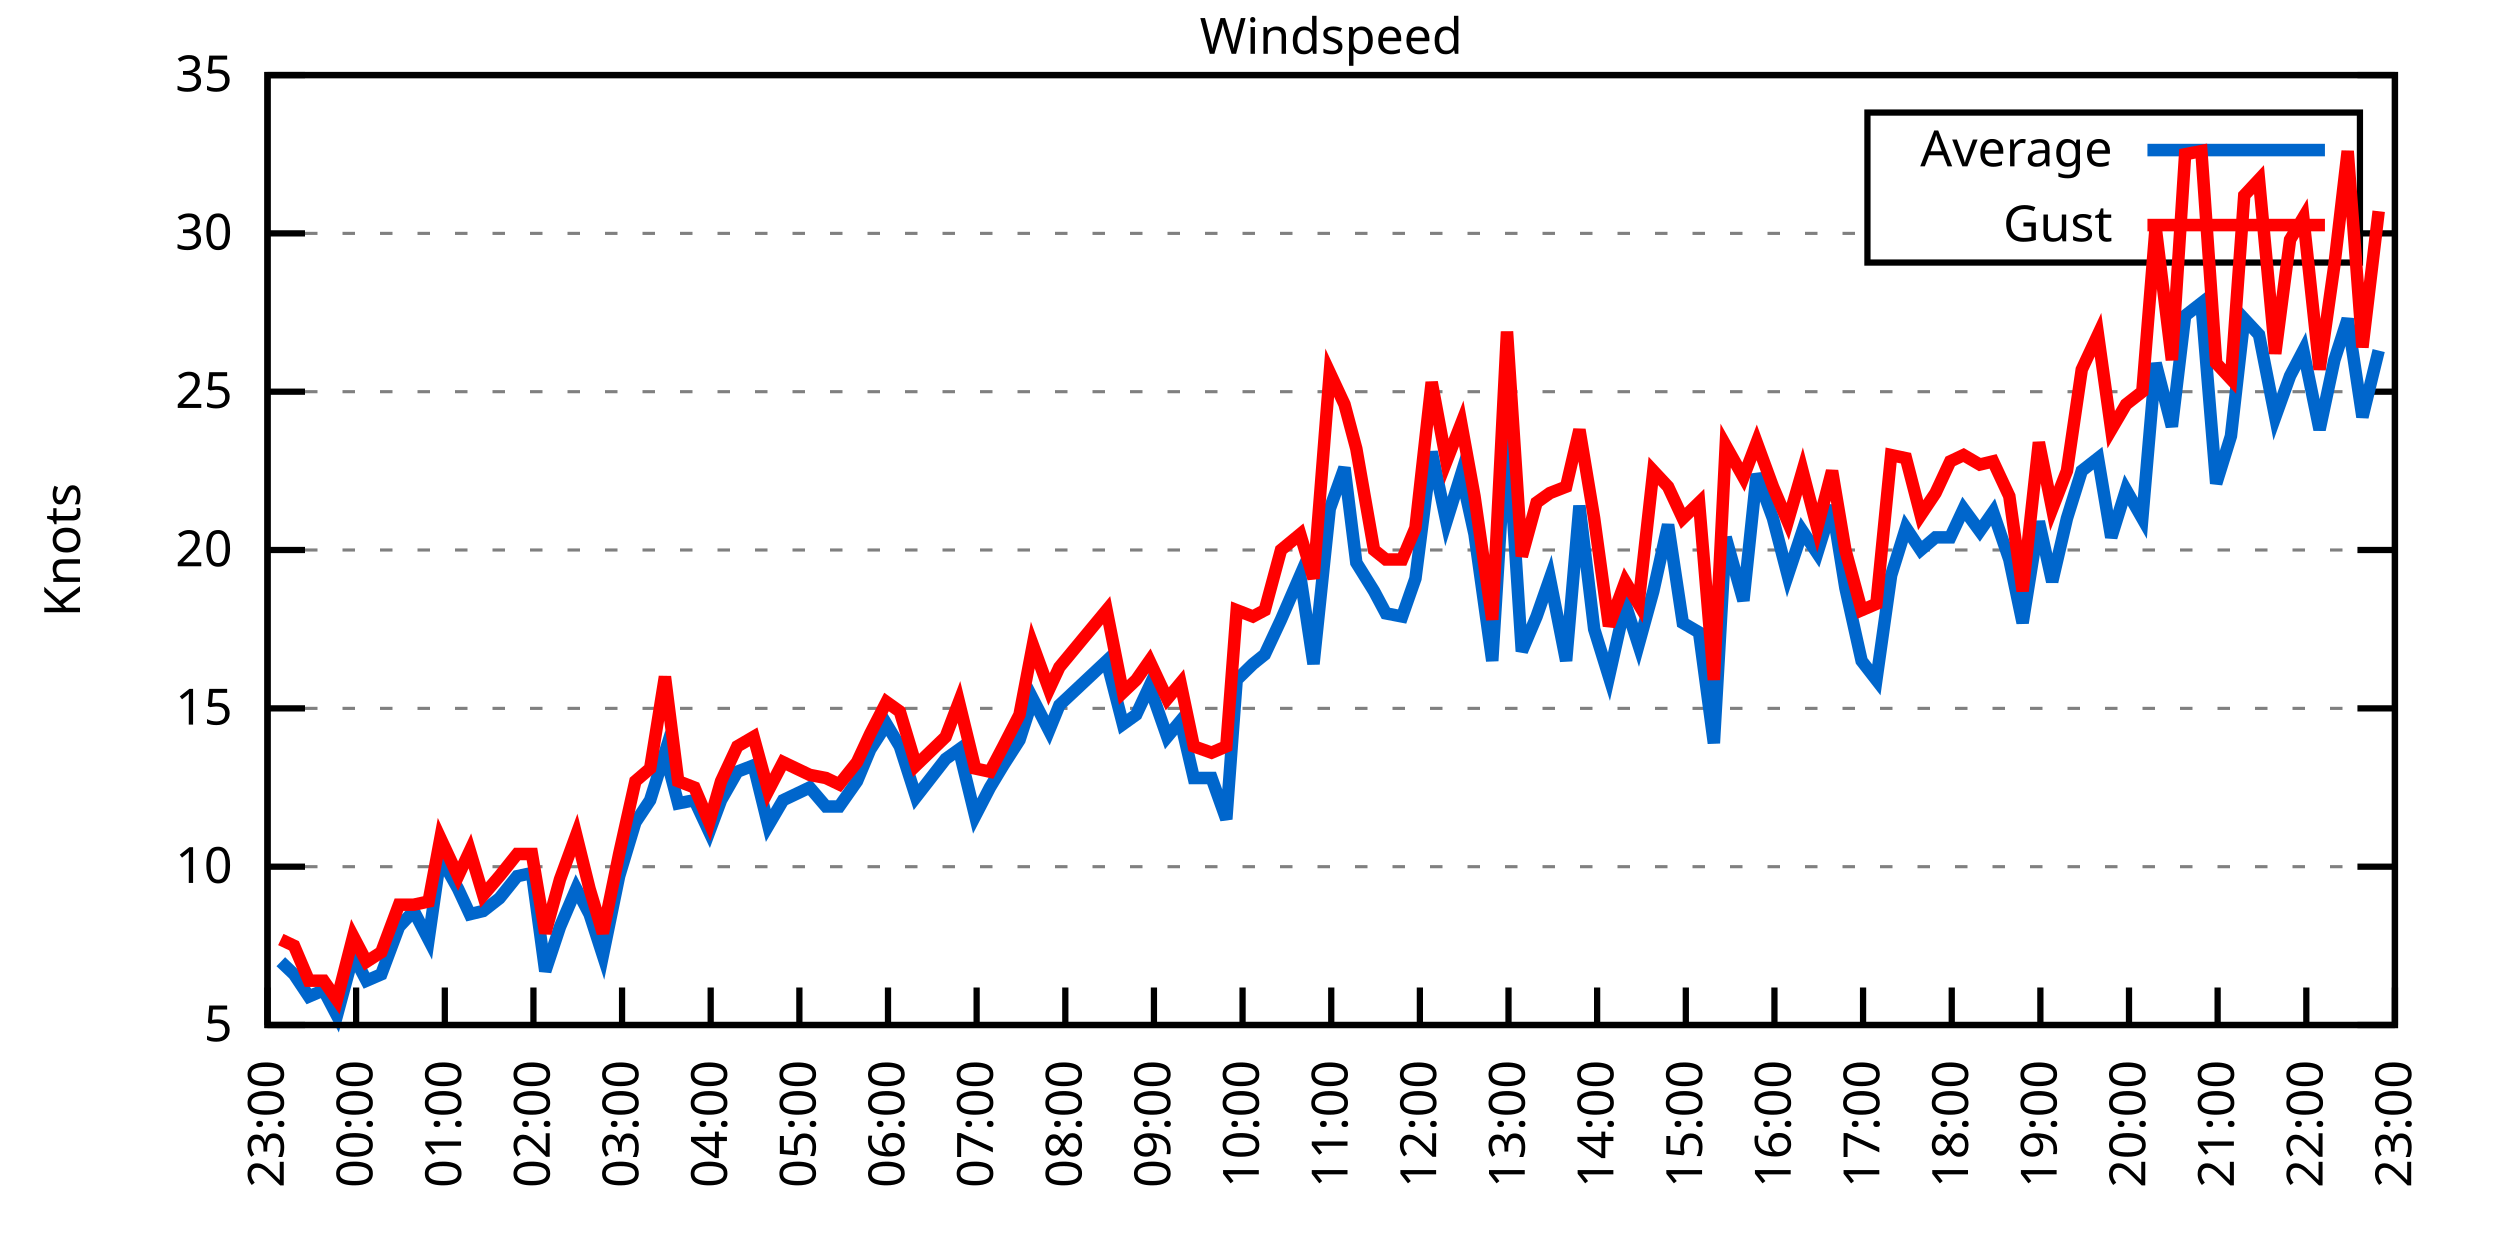
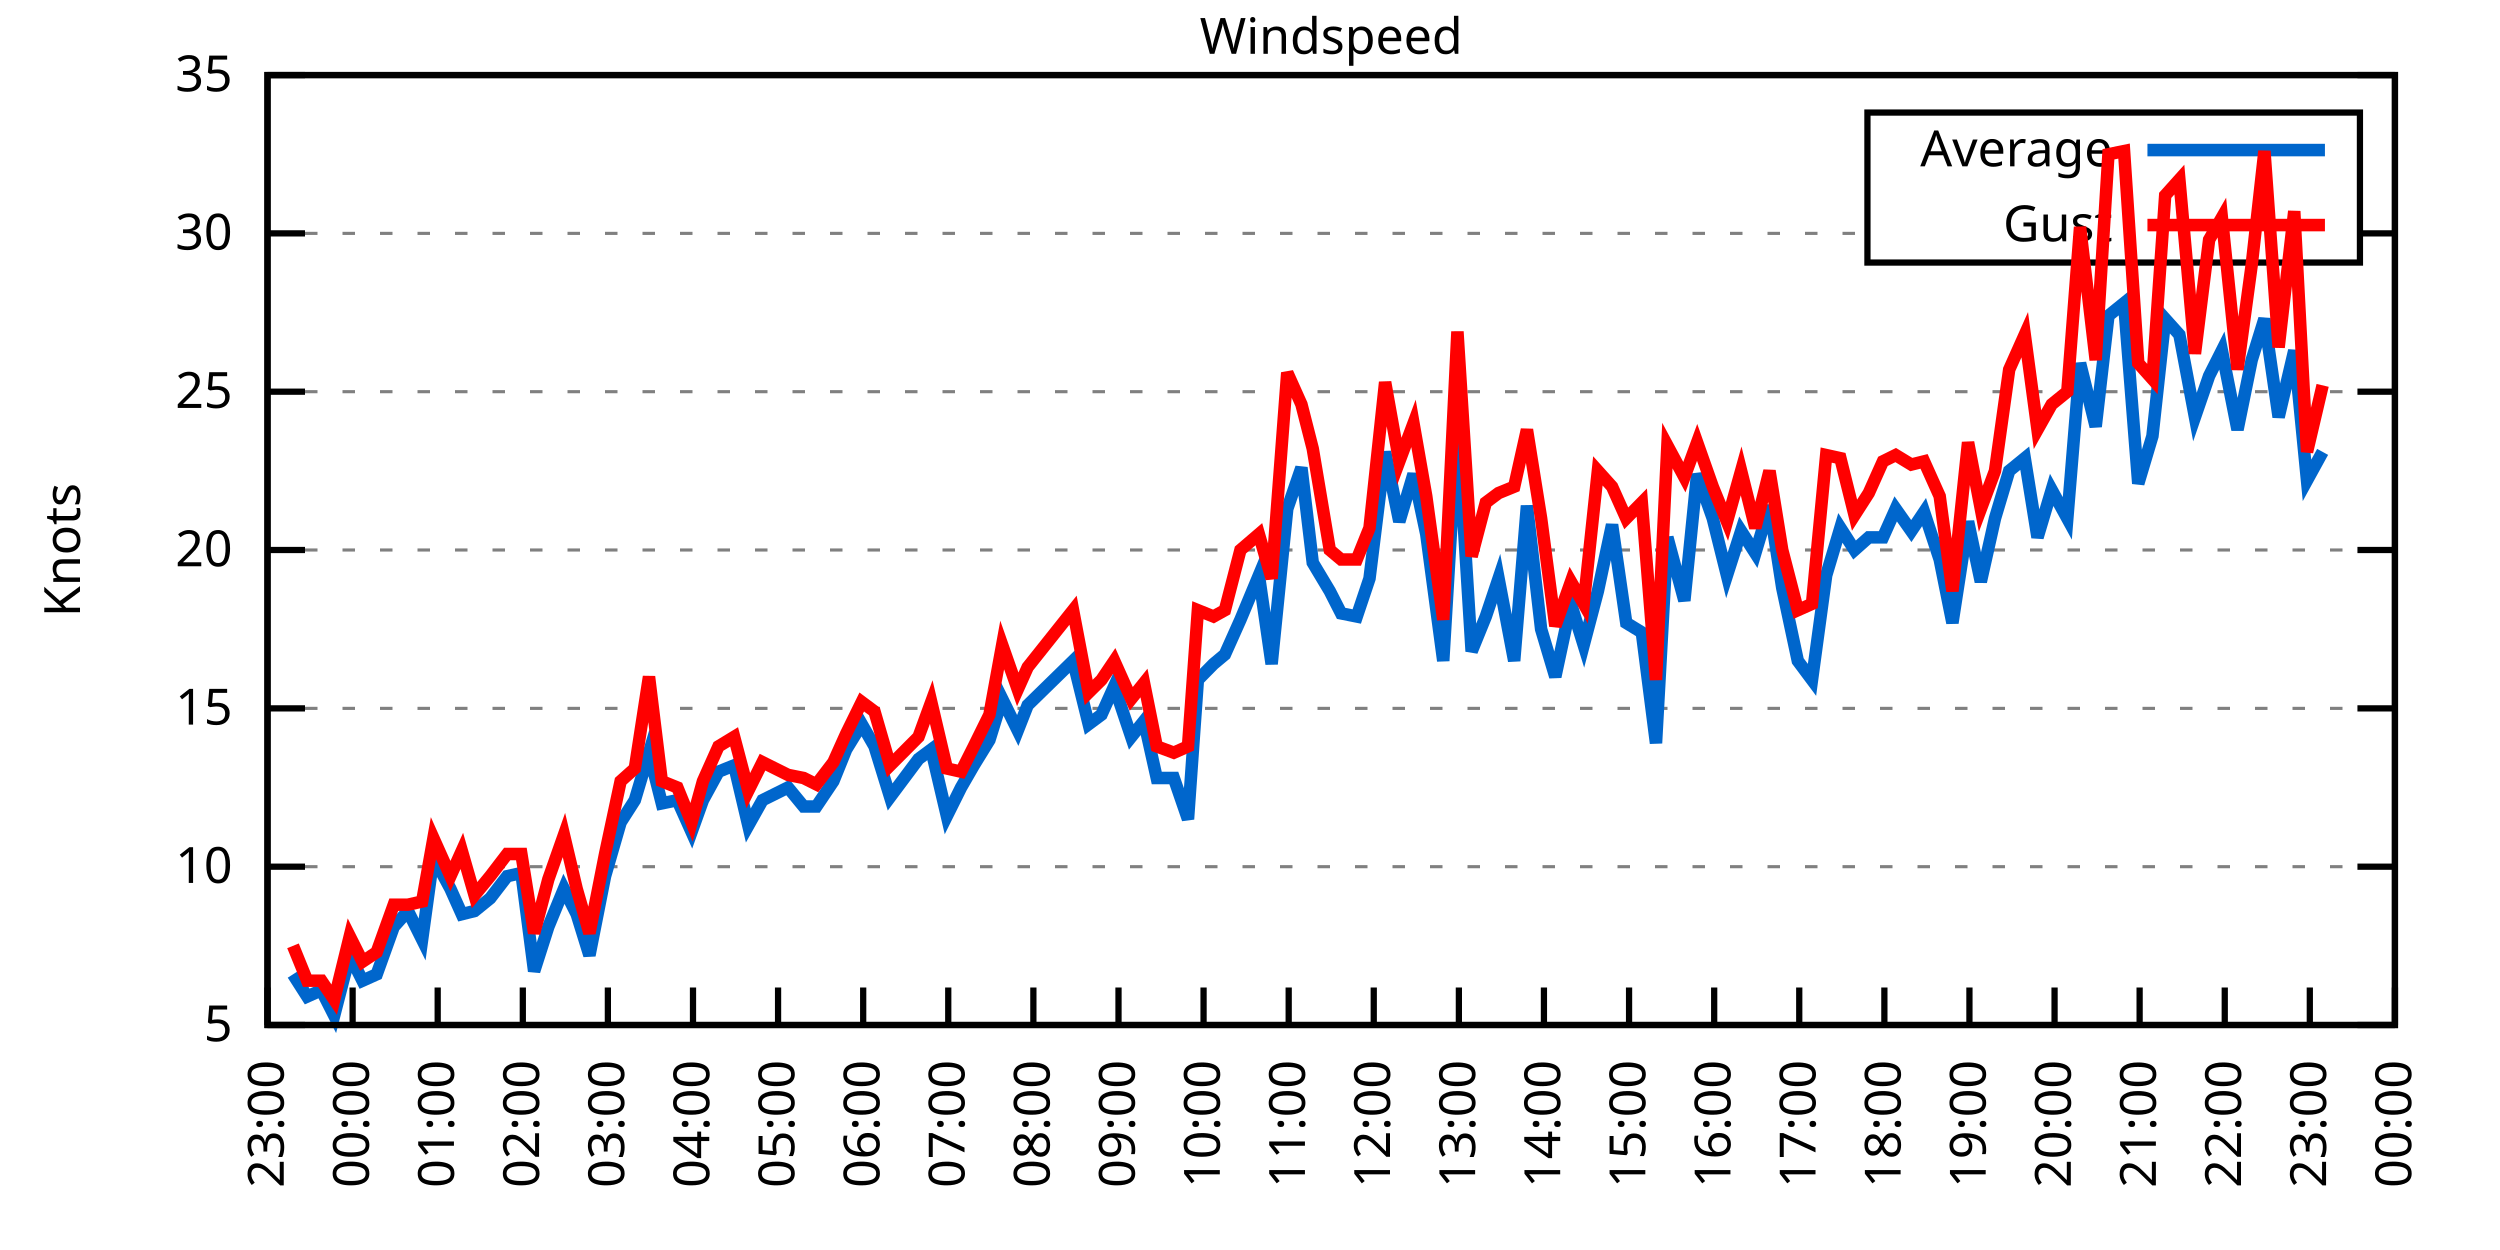
<svg xmlns="http://www.w3.org/2000/svg" xmlns:xlink="http://www.w3.org/1999/xlink" width="400" height="200" viewBox="0 0 400 200">
  <g id="gnuplot_canvas">
    <rect x="0" y="0" width="400" height="200" fill="none" />
    <defs>
      <circle id="gpDot" r="0.5" stroke-width="0.5" stroke="currentColor" />
      <path id="gpPt0" stroke-width="0.333" stroke="currentColor" d="M-1,0 h2 M0,-1 v2" />
      <path id="gpPt1" stroke-width="0.333" stroke="currentColor" d="M-1,-1 L1,1 M1,-1 L-1,1" />
      <path id="gpPt2" stroke-width="0.333" stroke="currentColor" d="M-1,0 L1,0 M0,-1 L0,1 M-1,-1 L1,1 M-1,1 L1,-1" />
      <rect id="gpPt3" stroke-width="0.333" stroke="currentColor" x="-1" y="-1" width="2" height="2" />
      <rect id="gpPt4" stroke-width="0.333" stroke="currentColor" fill="currentColor" x="-1" y="-1" width="2" height="2" />
      <circle id="gpPt5" stroke-width="0.333" stroke="currentColor" cx="0" cy="0" r="1" />
      <use xlink:href="#gpPt5" id="gpPt6" fill="currentColor" stroke="none" />
      <path id="gpPt7" stroke-width="0.333" stroke="currentColor" d="M0,-1.33 L-1.33,0.67 L1.33,0.67 z" />
      <use xlink:href="#gpPt7" id="gpPt8" fill="currentColor" stroke="none" />
      <use xlink:href="#gpPt7" id="gpPt9" stroke="currentColor" transform="rotate(180)" />
      <use xlink:href="#gpPt9" id="gpPt10" fill="currentColor" stroke="none" />
      <use xlink:href="#gpPt3" id="gpPt11" stroke="currentColor" transform="rotate(45)" />
      <use xlink:href="#gpPt11" id="gpPt12" fill="currentColor" stroke="none" />
      <path id="gpPt13" stroke-width="0.333" stroke="currentColor" d="M0,1.330 L1.265,0.411 L0.782,-1.067 L-0.782,-1.076 L-1.265,0.411 z" />
      <use xlink:href="#gpPt13" id="gpPt14" fill="currentColor" stroke="none" />
      <filter id="textbox" filterUnits="objectBoundingBox" x="0" y="0" height="1" width="1">
        <feFlood flood-color="white" flood-opacity="1" result="bgnd" />
        <feComposite in="SourceGraphic" in2="bgnd" operator="atop" />
      </filter>
      <filter id="greybox" filterUnits="objectBoundingBox" x="0" y="0" height="1" width="1">
        <feFlood flood-color="lightgrey" flood-opacity="1" result="grey" />
        <feComposite in="SourceGraphic" in2="grey" operator="atop" />
      </filter>
    </defs>
    <g fill="none" color="white" stroke="currentColor" stroke-width="1.00" stroke-linecap="butt" stroke-linejoin="miter">
</g>
    <g fill="none" color="black" stroke="currentColor" stroke-width="1.00" stroke-linecap="butt" stroke-linejoin="miter">
      <g stroke="none" shape-rendering="crispEdges">
        <polygon fill="rgb(255, 255, 255)" points="42.80,164.00 383.18,164.00 383.18,12.02 42.80,12.02 " />
      </g>
    </g>
    <g fill="none" color="black" stroke="currentColor" stroke-width="1.00" stroke-linecap="butt" stroke-linejoin="miter">
</g>
    <g fill="none" color="black" stroke="black" stroke-width="0.50" stroke-linecap="butt" stroke-linejoin="miter">
</g>
    <g fill="none" color="gray" stroke="currentColor" stroke-width="0.50" stroke-linecap="butt" stroke-linejoin="miter">
      <path stroke="gray" stroke-dasharray="2,4" class="gridline" d="M42.80,164.00 L383.19,164.00  " />
    </g>
    <g fill="none" color="gray" stroke="gray" stroke-width="1.00" stroke-linecap="butt" stroke-linejoin="miter">
</g>
    <g fill="none" color="black" stroke="currentColor" stroke-width="1.00" stroke-linecap="butt" stroke-linejoin="miter">
      <path stroke="black" d="M42.80,164.00 L48.80,164.00 M383.19,164.00 L377.19,164.00  " />
      <g transform="translate(37.20,166.60)" stroke="none" fill="black" font-family="Sans" font-size="8.00" text-anchor="end">
        <text>
          <tspan font-family="Sans"> 5</tspan>
        </text>
      </g>
    </g>
    <g fill="none" color="black" stroke="currentColor" stroke-width="1.00" stroke-linecap="butt" stroke-linejoin="miter">
</g>
    <g fill="none" color="black" stroke="black" stroke-width="0.50" stroke-linecap="butt" stroke-linejoin="miter">
</g>
    <g fill="none" color="gray" stroke="currentColor" stroke-width="0.50" stroke-linecap="butt" stroke-linejoin="miter">
      <path stroke="gray" stroke-dasharray="2,4" class="gridline" d="M42.80,138.67 L383.19,138.67  " />
    </g>
    <g fill="none" color="gray" stroke="gray" stroke-width="1.00" stroke-linecap="butt" stroke-linejoin="miter">
</g>
    <g fill="none" color="black" stroke="currentColor" stroke-width="1.00" stroke-linecap="butt" stroke-linejoin="miter">
      <path stroke="black" d="M42.80,138.67 L48.80,138.67 M383.19,138.67 L377.19,138.67  " />
      <g transform="translate(37.20,141.27)" stroke="none" fill="black" font-family="Sans" font-size="8.00" text-anchor="end">
        <text>
          <tspan font-family="Sans"> 10</tspan>
        </text>
      </g>
    </g>
    <g fill="none" color="black" stroke="currentColor" stroke-width="1.00" stroke-linecap="butt" stroke-linejoin="miter">
</g>
    <g fill="none" color="black" stroke="black" stroke-width="0.50" stroke-linecap="butt" stroke-linejoin="miter">
</g>
    <g fill="none" color="gray" stroke="currentColor" stroke-width="0.50" stroke-linecap="butt" stroke-linejoin="miter">
      <path stroke="gray" stroke-dasharray="2,4" class="gridline" d="M42.80,113.34 L383.19,113.34  " />
    </g>
    <g fill="none" color="gray" stroke="gray" stroke-width="1.00" stroke-linecap="butt" stroke-linejoin="miter">
</g>
    <g fill="none" color="black" stroke="currentColor" stroke-width="1.00" stroke-linecap="butt" stroke-linejoin="miter">
      <path stroke="black" d="M42.80,113.34 L48.80,113.34 M383.19,113.34 L377.19,113.34  " />
      <g transform="translate(37.20,115.94)" stroke="none" fill="black" font-family="Sans" font-size="8.00" text-anchor="end">
        <text>
          <tspan font-family="Sans"> 15</tspan>
        </text>
      </g>
    </g>
    <g fill="none" color="black" stroke="currentColor" stroke-width="1.00" stroke-linecap="butt" stroke-linejoin="miter">
</g>
    <g fill="none" color="black" stroke="black" stroke-width="0.50" stroke-linecap="butt" stroke-linejoin="miter">
</g>
    <g fill="none" color="gray" stroke="currentColor" stroke-width="0.50" stroke-linecap="butt" stroke-linejoin="miter">
      <path stroke="gray" stroke-dasharray="2,4" class="gridline" d="M42.80,88.00 L383.19,88.00  " />
    </g>
    <g fill="none" color="gray" stroke="gray" stroke-width="1.00" stroke-linecap="butt" stroke-linejoin="miter">
</g>
    <g fill="none" color="black" stroke="currentColor" stroke-width="1.00" stroke-linecap="butt" stroke-linejoin="miter">
      <path stroke="black" d="M42.80,88.00 L48.80,88.00 M383.19,88.00 L377.19,88.00  " />
      <g transform="translate(37.20,90.60)" stroke="none" fill="black" font-family="Sans" font-size="8.00" text-anchor="end">
        <text>
          <tspan font-family="Sans"> 20</tspan>
        </text>
      </g>
    </g>
    <g fill="none" color="black" stroke="currentColor" stroke-width="1.00" stroke-linecap="butt" stroke-linejoin="miter">
</g>
    <g fill="none" color="black" stroke="black" stroke-width="0.50" stroke-linecap="butt" stroke-linejoin="miter">
</g>
    <g fill="none" color="gray" stroke="currentColor" stroke-width="0.50" stroke-linecap="butt" stroke-linejoin="miter">
      <path stroke="gray" stroke-dasharray="2,4" class="gridline" d="M42.80,62.67 L383.19,62.67  " />
    </g>
    <g fill="none" color="gray" stroke="gray" stroke-width="1.00" stroke-linecap="butt" stroke-linejoin="miter">
</g>
    <g fill="none" color="black" stroke="currentColor" stroke-width="1.00" stroke-linecap="butt" stroke-linejoin="miter">
      <path stroke="black" d="M42.80,62.67 L48.80,62.67 M383.19,62.67 L377.19,62.67  " />
      <g transform="translate(37.20,65.27)" stroke="none" fill="black" font-family="Sans" font-size="8.00" text-anchor="end">
        <text>
          <tspan font-family="Sans"> 25</tspan>
        </text>
      </g>
    </g>
    <g fill="none" color="black" stroke="currentColor" stroke-width="1.00" stroke-linecap="butt" stroke-linejoin="miter">
</g>
    <g fill="none" color="black" stroke="black" stroke-width="0.50" stroke-linecap="butt" stroke-linejoin="miter">
</g>
    <g fill="none" color="gray" stroke="currentColor" stroke-width="0.50" stroke-linecap="butt" stroke-linejoin="miter">
      <path stroke="gray" stroke-dasharray="2,4" class="gridline" d="M42.80,37.34 L298.79,37.34 M377.59,37.34 L383.19,37.34  " />
    </g>
    <g fill="none" color="gray" stroke="gray" stroke-width="1.00" stroke-linecap="butt" stroke-linejoin="miter">
</g>
    <g fill="none" color="black" stroke="currentColor" stroke-width="1.00" stroke-linecap="butt" stroke-linejoin="miter">
      <path stroke="black" d="M42.80,37.34 L48.80,37.34 M383.19,37.34 L377.19,37.34  " />
      <g transform="translate(37.20,39.94)" stroke="none" fill="black" font-family="Sans" font-size="8.00" text-anchor="end">
        <text>
          <tspan font-family="Sans"> 30</tspan>
        </text>
      </g>
    </g>
    <g fill="none" color="black" stroke="currentColor" stroke-width="1.00" stroke-linecap="butt" stroke-linejoin="miter">
</g>
    <g fill="none" color="black" stroke="black" stroke-width="0.50" stroke-linecap="butt" stroke-linejoin="miter">
</g>
    <g fill="none" color="gray" stroke="currentColor" stroke-width="0.50" stroke-linecap="butt" stroke-linejoin="miter">
      <path stroke="gray" stroke-dasharray="2,4" class="gridline" d="M42.80,12.01 L383.19,12.01  " />
    </g>
    <g fill="none" color="gray" stroke="gray" stroke-width="1.00" stroke-linecap="butt" stroke-linejoin="miter">
</g>
    <g fill="none" color="black" stroke="currentColor" stroke-width="1.00" stroke-linecap="butt" stroke-linejoin="miter">
      <path stroke="black" d="M42.80,12.01 L48.80,12.01 M383.19,12.01 L377.19,12.01  " />
      <g transform="translate(37.20,14.61)" stroke="none" fill="black" font-family="Sans" font-size="8.00" text-anchor="end">
        <text>
          <tspan font-family="Sans"> 35</tspan>
        </text>
      </g>
    </g>
    <g fill="none" color="black" stroke="currentColor" stroke-width="1.00" stroke-linecap="butt" stroke-linejoin="miter">
      <path stroke="black" d="M42.80,164.00 L42.80,158.00  " />
      <g transform="translate(45.40,169.60) rotate(270.00)" stroke="none" fill="black" font-family="Sans" font-size="8.00" text-anchor="end">
        <text>
          <tspan font-family="Sans">23:00</tspan>
        </text>
      </g>
    </g>
    <g fill="none" color="black" stroke="currentColor" stroke-width="1.00" stroke-linecap="butt" stroke-linejoin="miter">
-       <path stroke="black" d="M56.98,164.00 L56.98,158.00  " />
-       <g transform="translate(59.58,169.60) rotate(270.00)" stroke="none" fill="black" font-family="Sans" font-size="8.00" text-anchor="end">
+       <path stroke="black" d="M56.42,164.00 L56.42,158.00  " />
+       <g transform="translate(59.02,169.60) rotate(270.00)" stroke="none" fill="black" font-family="Sans" font-size="8.00" text-anchor="end">
        <text>
          <tspan font-family="Sans">00:00</tspan>
        </text>
      </g>
    </g>
    <g fill="none" color="black" stroke="currentColor" stroke-width="1.00" stroke-linecap="butt" stroke-linejoin="miter">
-       <path stroke="black" d="M71.17,164.00 L71.17,158.00  " />
-       <g transform="translate(73.77,169.60) rotate(270.00)" stroke="none" fill="black" font-family="Sans" font-size="8.00" text-anchor="end">
+       <path stroke="black" d="M70.03,164.00 L70.03,158.00  " />
+       <g transform="translate(72.63,169.60) rotate(270.00)" stroke="none" fill="black" font-family="Sans" font-size="8.00" text-anchor="end">
        <text>
          <tspan font-family="Sans">01:00</tspan>
        </text>
      </g>
    </g>
    <g fill="none" color="black" stroke="currentColor" stroke-width="1.00" stroke-linecap="butt" stroke-linejoin="miter">
-       <path stroke="black" d="M85.35,164.00 L85.35,158.00  " />
-       <g transform="translate(87.95,169.60) rotate(270.00)" stroke="none" fill="black" font-family="Sans" font-size="8.00" text-anchor="end">
+       <path stroke="black" d="M83.65,164.00 L83.65,158.00  " />
+       <g transform="translate(86.25,169.60) rotate(270.00)" stroke="none" fill="black" font-family="Sans" font-size="8.00" text-anchor="end">
        <text>
          <tspan font-family="Sans">02:00</tspan>
        </text>
      </g>
    </g>
    <g fill="none" color="black" stroke="currentColor" stroke-width="1.00" stroke-linecap="butt" stroke-linejoin="miter">
-       <path stroke="black" d="M99.53,164.00 L99.53,158.00  " />
-       <g transform="translate(102.13,169.60) rotate(270.00)" stroke="none" fill="black" font-family="Sans" font-size="8.00" text-anchor="end">
+       <path stroke="black" d="M97.26,164.00 L97.26,158.00  " />
+       <g transform="translate(99.86,169.60) rotate(270.00)" stroke="none" fill="black" font-family="Sans" font-size="8.00" text-anchor="end">
        <text>
          <tspan font-family="Sans">03:00</tspan>
        </text>
      </g>
    </g>
    <g fill="none" color="black" stroke="currentColor" stroke-width="1.00" stroke-linecap="butt" stroke-linejoin="miter">
-       <path stroke="black" d="M113.71,164.00 L113.71,158.00  " />
-       <g transform="translate(116.31,169.60) rotate(270.00)" stroke="none" fill="black" font-family="Sans" font-size="8.00" text-anchor="end">
+       <path stroke="black" d="M110.88,164.00 L110.88,158.00  " />
+       <g transform="translate(113.48,169.60) rotate(270.00)" stroke="none" fill="black" font-family="Sans" font-size="8.00" text-anchor="end">
        <text>
          <tspan font-family="Sans">04:00</tspan>
        </text>
      </g>
    </g>
    <g fill="none" color="black" stroke="currentColor" stroke-width="1.00" stroke-linecap="butt" stroke-linejoin="miter">
-       <path stroke="black" d="M127.90,164.00 L127.90,158.00  " />
-       <g transform="translate(130.50,169.60) rotate(270.00)" stroke="none" fill="black" font-family="Sans" font-size="8.00" text-anchor="end">
+       <path stroke="black" d="M124.49,164.00 L124.49,158.00  " />
+       <g transform="translate(127.09,169.60) rotate(270.00)" stroke="none" fill="black" font-family="Sans" font-size="8.00" text-anchor="end">
        <text>
          <tspan font-family="Sans">05:00</tspan>
        </text>
      </g>
    </g>
    <g fill="none" color="black" stroke="currentColor" stroke-width="1.00" stroke-linecap="butt" stroke-linejoin="miter">
-       <path stroke="black" d="M142.08,164.00 L142.08,158.00  " />
-       <g transform="translate(144.68,169.60) rotate(270.00)" stroke="none" fill="black" font-family="Sans" font-size="8.00" text-anchor="end">
+       <path stroke="black" d="M138.11,164.00 L138.11,158.00  " />
+       <g transform="translate(140.71,169.60) rotate(270.00)" stroke="none" fill="black" font-family="Sans" font-size="8.00" text-anchor="end">
        <text>
          <tspan font-family="Sans">06:00</tspan>
        </text>
      </g>
    </g>
    <g fill="none" color="black" stroke="currentColor" stroke-width="1.00" stroke-linecap="butt" stroke-linejoin="miter">
-       <path stroke="black" d="M156.26,164.00 L156.26,158.00  " />
-       <g transform="translate(158.86,169.60) rotate(270.00)" stroke="none" fill="black" font-family="Sans" font-size="8.00" text-anchor="end">
+       <path stroke="black" d="M151.72,164.00 L151.72,158.00  " />
+       <g transform="translate(154.32,169.60) rotate(270.00)" stroke="none" fill="black" font-family="Sans" font-size="8.00" text-anchor="end">
        <text>
          <tspan font-family="Sans">07:00</tspan>
        </text>
      </g>
    </g>
    <g fill="none" color="black" stroke="currentColor" stroke-width="1.00" stroke-linecap="butt" stroke-linejoin="miter">
-       <path stroke="black" d="M170.45,164.00 L170.45,158.00  " />
-       <g transform="translate(173.05,169.60) rotate(270.00)" stroke="none" fill="black" font-family="Sans" font-size="8.00" text-anchor="end">
+       <path stroke="black" d="M165.34,164.00 L165.34,158.00  " />
+       <g transform="translate(167.94,169.60) rotate(270.00)" stroke="none" fill="black" font-family="Sans" font-size="8.00" text-anchor="end">
        <text>
          <tspan font-family="Sans">08:00</tspan>
        </text>
      </g>
    </g>
    <g fill="none" color="black" stroke="currentColor" stroke-width="1.00" stroke-linecap="butt" stroke-linejoin="miter">
-       <path stroke="black" d="M184.63,164.00 L184.63,158.00  " />
-       <g transform="translate(187.23,169.60) rotate(270.00)" stroke="none" fill="black" font-family="Sans" font-size="8.00" text-anchor="end">
+       <path stroke="black" d="M178.96,164.00 L178.96,158.00  " />
+       <g transform="translate(181.56,169.60) rotate(270.00)" stroke="none" fill="black" font-family="Sans" font-size="8.00" text-anchor="end">
        <text>
          <tspan font-family="Sans">09:00</tspan>
        </text>
      </g>
    </g>
    <g fill="none" color="black" stroke="currentColor" stroke-width="1.00" stroke-linecap="butt" stroke-linejoin="miter">
-       <path stroke="black" d="M198.81,164.00 L198.81,158.00  " />
-       <g transform="translate(201.41,169.60) rotate(270.00)" stroke="none" fill="black" font-family="Sans" font-size="8.00" text-anchor="end">
+       <path stroke="black" d="M192.57,164.00 L192.57,158.00  " />
+       <g transform="translate(195.17,169.60) rotate(270.00)" stroke="none" fill="black" font-family="Sans" font-size="8.00" text-anchor="end">
        <text>
          <tspan font-family="Sans">10:00</tspan>
        </text>
      </g>
    </g>
    <g fill="none" color="black" stroke="currentColor" stroke-width="1.00" stroke-linecap="butt" stroke-linejoin="miter">
-       <path stroke="black" d="M213.00,164.00 L213.00,158.00  " />
-       <g transform="translate(215.60,169.60) rotate(270.00)" stroke="none" fill="black" font-family="Sans" font-size="8.00" text-anchor="end">
+       <path stroke="black" d="M206.19,164.00 L206.19,158.00  " />
+       <g transform="translate(208.79,169.60) rotate(270.00)" stroke="none" fill="black" font-family="Sans" font-size="8.00" text-anchor="end">
        <text>
          <tspan font-family="Sans">11:00</tspan>
        </text>
      </g>
    </g>
    <g fill="none" color="black" stroke="currentColor" stroke-width="1.00" stroke-linecap="butt" stroke-linejoin="miter">
-       <path stroke="black" d="M227.18,164.00 L227.18,158.00  " />
-       <g transform="translate(229.78,169.60) rotate(270.00)" stroke="none" fill="black" font-family="Sans" font-size="8.00" text-anchor="end">
+       <path stroke="black" d="M219.80,164.00 L219.80,158.00  " />
+       <g transform="translate(222.40,169.60) rotate(270.00)" stroke="none" fill="black" font-family="Sans" font-size="8.00" text-anchor="end">
        <text>
          <tspan font-family="Sans">12:00</tspan>
        </text>
      </g>
    </g>
    <g fill="none" color="black" stroke="currentColor" stroke-width="1.00" stroke-linecap="butt" stroke-linejoin="miter">
-       <path stroke="black" d="M241.36,164.00 L241.36,158.00  " />
-       <g transform="translate(243.96,169.60) rotate(270.00)" stroke="none" fill="black" font-family="Sans" font-size="8.00" text-anchor="end">
+       <path stroke="black" d="M233.42,164.00 L233.42,158.00  " />
+       <g transform="translate(236.02,169.60) rotate(270.00)" stroke="none" fill="black" font-family="Sans" font-size="8.00" text-anchor="end">
        <text>
          <tspan font-family="Sans">13:00</tspan>
        </text>
      </g>
    </g>
    <g fill="none" color="black" stroke="currentColor" stroke-width="1.00" stroke-linecap="butt" stroke-linejoin="miter">
-       <path stroke="black" d="M255.54,164.00 L255.54,158.00  " />
-       <g transform="translate(258.14,169.60) rotate(270.00)" stroke="none" fill="black" font-family="Sans" font-size="8.00" text-anchor="end">
+       <path stroke="black" d="M247.03,164.00 L247.03,158.00  " />
+       <g transform="translate(249.63,169.60) rotate(270.00)" stroke="none" fill="black" font-family="Sans" font-size="8.00" text-anchor="end">
        <text>
          <tspan font-family="Sans">14:00</tspan>
        </text>
      </g>
    </g>
    <g fill="none" color="black" stroke="currentColor" stroke-width="1.00" stroke-linecap="butt" stroke-linejoin="miter">
-       <path stroke="black" d="M269.73,164.00 L269.73,158.00  " />
-       <g transform="translate(272.33,169.60) rotate(270.00)" stroke="none" fill="black" font-family="Sans" font-size="8.00" text-anchor="end">
+       <path stroke="black" d="M260.65,164.00 L260.65,158.00  " />
+       <g transform="translate(263.25,169.60) rotate(270.00)" stroke="none" fill="black" font-family="Sans" font-size="8.00" text-anchor="end">
        <text>
          <tspan font-family="Sans">15:00</tspan>
        </text>
      </g>
    </g>
    <g fill="none" color="black" stroke="currentColor" stroke-width="1.00" stroke-linecap="butt" stroke-linejoin="miter">
-       <path stroke="black" d="M283.91,164.00 L283.91,158.00  " />
-       <g transform="translate(286.51,169.60) rotate(270.00)" stroke="none" fill="black" font-family="Sans" font-size="8.00" text-anchor="end">
+       <path stroke="black" d="M274.27,164.00 L274.27,158.00  " />
+       <g transform="translate(276.87,169.60) rotate(270.00)" stroke="none" fill="black" font-family="Sans" font-size="8.00" text-anchor="end">
        <text>
          <tspan font-family="Sans">16:00</tspan>
        </text>
      </g>
    </g>
    <g fill="none" color="black" stroke="currentColor" stroke-width="1.00" stroke-linecap="butt" stroke-linejoin="miter">
-       <path stroke="black" d="M298.09,164.00 L298.09,158.00  " />
-       <g transform="translate(300.69,169.60) rotate(270.00)" stroke="none" fill="black" font-family="Sans" font-size="8.00" text-anchor="end">
+       <path stroke="black" d="M287.88,164.00 L287.88,158.00  " />
+       <g transform="translate(290.48,169.60) rotate(270.00)" stroke="none" fill="black" font-family="Sans" font-size="8.00" text-anchor="end">
        <text>
          <tspan font-family="Sans">17:00</tspan>
        </text>
      </g>
    </g>
    <g fill="none" color="black" stroke="currentColor" stroke-width="1.00" stroke-linecap="butt" stroke-linejoin="miter">
-       <path stroke="black" d="M312.28,164.00 L312.28,158.00  " />
-       <g transform="translate(314.88,169.60) rotate(270.00)" stroke="none" fill="black" font-family="Sans" font-size="8.00" text-anchor="end">
+       <path stroke="black" d="M301.50,164.00 L301.50,158.00  " />
+       <g transform="translate(304.10,169.60) rotate(270.00)" stroke="none" fill="black" font-family="Sans" font-size="8.00" text-anchor="end">
        <text>
          <tspan font-family="Sans">18:00</tspan>
        </text>
      </g>
    </g>
    <g fill="none" color="black" stroke="currentColor" stroke-width="1.00" stroke-linecap="butt" stroke-linejoin="miter">
-       <path stroke="black" d="M326.46,164.00 L326.46,158.00  " />
-       <g transform="translate(329.06,169.60) rotate(270.00)" stroke="none" fill="black" font-family="Sans" font-size="8.00" text-anchor="end">
+       <path stroke="black" d="M315.11,164.00 L315.11,158.00  " />
+       <g transform="translate(317.71,169.60) rotate(270.00)" stroke="none" fill="black" font-family="Sans" font-size="8.00" text-anchor="end">
        <text>
          <tspan font-family="Sans">19:00</tspan>
        </text>
      </g>
    </g>
    <g fill="none" color="black" stroke="currentColor" stroke-width="1.00" stroke-linecap="butt" stroke-linejoin="miter">
-       <path stroke="black" d="M340.64,164.00 L340.64,158.00  " />
-       <g transform="translate(343.24,169.60) rotate(270.00)" stroke="none" fill="black" font-family="Sans" font-size="8.00" text-anchor="end">
+       <path stroke="black" d="M328.73,164.00 L328.73,158.00  " />
+       <g transform="translate(331.33,169.60) rotate(270.00)" stroke="none" fill="black" font-family="Sans" font-size="8.00" text-anchor="end">
        <text>
          <tspan font-family="Sans">20:00</tspan>
        </text>
      </g>
    </g>
    <g fill="none" color="black" stroke="currentColor" stroke-width="1.00" stroke-linecap="butt" stroke-linejoin="miter">
-       <path stroke="black" d="M354.82,164.00 L354.82,158.00  " />
-       <g transform="translate(357.42,169.60) rotate(270.00)" stroke="none" fill="black" font-family="Sans" font-size="8.00" text-anchor="end">
+       <path stroke="black" d="M342.34,164.00 L342.34,158.00  " />
+       <g transform="translate(344.94,169.60) rotate(270.00)" stroke="none" fill="black" font-family="Sans" font-size="8.00" text-anchor="end">
        <text>
          <tspan font-family="Sans">21:00</tspan>
        </text>
      </g>
    </g>
    <g fill="none" color="black" stroke="currentColor" stroke-width="1.00" stroke-linecap="butt" stroke-linejoin="miter">
-       <path stroke="black" d="M369.01,164.00 L369.01,158.00  " />
-       <g transform="translate(371.61,169.60) rotate(270.00)" stroke="none" fill="black" font-family="Sans" font-size="8.00" text-anchor="end">
+       <path stroke="black" d="M355.96,164.00 L355.96,158.00  " />
+       <g transform="translate(358.56,169.60) rotate(270.00)" stroke="none" fill="black" font-family="Sans" font-size="8.00" text-anchor="end">
        <text>
          <tspan font-family="Sans">22:00</tspan>
+         </text>
+       </g>
+     </g>
+     <g fill="none" color="black" stroke="currentColor" stroke-width="1.00" stroke-linecap="butt" stroke-linejoin="miter">
+       <path stroke="black" d="M369.57,164.00 L369.57,158.00  " />
+       <g transform="translate(372.17,169.60) rotate(270.00)" stroke="none" fill="black" font-family="Sans" font-size="8.00" text-anchor="end">
+         <text>
+           <tspan font-family="Sans">23:00</tspan>
        </text>
      </g>
    </g>
    <g fill="none" color="black" stroke="currentColor" stroke-width="1.00" stroke-linecap="butt" stroke-linejoin="miter">
      <path stroke="black" d="M383.19,164.00 L383.19,158.00  " />
      <g transform="translate(385.79,169.60) rotate(270.00)" stroke="none" fill="black" font-family="Sans" font-size="8.00" text-anchor="end">
        <text>
-           <tspan font-family="Sans">23:00</tspan>
+           <tspan font-family="Sans">00:00</tspan>
        </text>
      </g>
    </g>
    <g fill="none" color="black" stroke="currentColor" stroke-width="1.00" stroke-linecap="butt" stroke-linejoin="miter">
</g>
    <g fill="none" color="black" stroke="currentColor" stroke-width="1.00" stroke-linecap="butt" stroke-linejoin="miter">
      <path stroke="black" d="M42.80,12.01 L42.80,164.00 L383.19,164.00 L383.19,12.01 L42.80,12.01 Z  " />
    </g>
    <g fill="none" color="black" stroke="currentColor" stroke-width="1.00" stroke-linecap="butt" stroke-linejoin="miter">
</g>
    <g fill="none" color="black" stroke="currentColor" stroke-width="1.00" stroke-linecap="butt" stroke-linejoin="miter">
      <path stroke="black" d="M298.79,42.01 L298.79,18.01 L377.59,18.01 L377.59,42.01 L298.79,42.01 Z  " />
    </g>
    <g id="Windspeed_plot_1">
      <g fill="none" color="white" stroke="black" stroke-width="2.00" stroke-linecap="butt" stroke-linejoin="miter">
</g>
      <g fill="none" color="black" stroke="currentColor" stroke-width="2.00" stroke-linecap="butt" stroke-linejoin="miter">
        <g transform="translate(337.99,26.61)" stroke="none" fill="black" font-family="Sans" font-size="8.00" text-anchor="end">
          <text>
            <tspan font-family="Sans">Average</tspan>
          </text>
        </g>
      </g>
      <g fill="none" color="black" stroke="currentColor" stroke-width="2.00" stroke-linecap="butt" stroke-linejoin="miter">
-         <path stroke="rgb(  0, 102, 204)" d="M343.59,24.01 L371.99,24.01 M44.93,153.87 L47.05,155.89 L49.42,159.44 L51.78,158.43 L53.91,162.48 L56.51,152.85   L58.64,156.91 L61.00,155.89 L63.84,148.29 L66.20,145.76 L68.57,150.32 L70.46,137.15 L73.29,142.21 L75.18,146.27   L77.31,145.76 L79.91,143.73 L82.75,140.19 L85.11,139.68 L87.24,155.39 L89.60,148.29 L92.20,142.21 L94.33,146.27   L96.46,152.85 L99.06,140.19 L101.66,131.58 L104.02,128.03 L106.39,120.43 L108.51,128.54 L111.11,128.03 L113.48,133.10   L115.37,128.03 L117.97,123.47 L120.57,122.46 L122.93,132.08 L125.30,128.03 L129.55,126.00 L132.15,129.04 L134.28,129.04   L137.12,124.99 L139.24,119.92 L141.84,115.87 L143.97,119.42 L146.57,127.52 L151.30,121.44 L153.43,119.92 L156.03,130.56   L158.39,126.00 L160.52,122.46 L163.12,118.40 L165.25,111.82 L167.85,116.88 L169.50,112.83 L177.06,105.74 L179.67,115.87   L181.79,114.35 L183.92,109.79 L186.76,117.90 L188.88,115.36 L191.01,124.48 L193.85,124.48 L196.21,131.07 L197.87,108.78   L200.47,106.24 L202.36,104.72 L204.96,99.15 L208.03,92.06 L210.16,106.24 L212.76,81.42 L215.12,74.83 L217.01,90.03   L219.85,94.59 L221.74,98.14 L224.34,98.64 L226.47,92.56 L229.07,72.30 L231.43,83.45 L233.80,75.85 L235.92,85.47   L238.76,105.74 L241.12,67.74 L243.49,104.22 L245.85,98.64 L247.98,92.56 L250.58,105.74 L252.71,80.91 L255.07,100.67   L257.43,108.27 L260.04,96.62 L262.16,103.20 L264.53,94.59 L266.89,83.95 L269.25,99.66 L271.85,101.18 L274.22,118.91   L276.11,85.98 L278.95,96.11 L281.07,75.85 L283.67,82.94 L286.04,92.06 L288.40,84.97 L290.76,88.51 L293.13,80.91   L295.26,94.08 L297.86,105.74 L300.22,108.78 L302.58,92.06 L304.95,84.46 L307.31,88.00 L309.68,85.98 L312.04,85.98   L314.17,81.42 L316.77,84.97 L318.89,81.93 L321.49,89.52 L323.62,99.66 L326.22,83.45 L328.35,93.07 L330.71,82.94   L333.08,75.34 L335.68,73.31 L337.80,85.98 L340.17,78.38 L342.77,82.94 L344.90,58.11 L347.50,68.25 L349.62,50.51   L352.22,48.49 L354.59,77.37 L356.95,69.77 L359.08,51.02 L361.44,53.55 L364.04,66.73 L366.41,60.14 L368.53,56.09   L371.13,68.75 L373.50,57.61 L375.63,51.02 L377.99,66.73 L380.59,56.09  " />
+         <path stroke="rgb(  0, 102, 204)" d="M343.59,24.01 L371.99,24.01 M46.88,155.89 L49.15,159.44 L51.42,158.43 L53.47,162.48 L55.96,152.85 L58.00,156.91   L60.27,155.89 L63.00,148.29 L65.27,145.76 L67.54,150.32 L69.35,137.15 L72.07,142.21 L73.89,146.27 L75.93,145.76   L78.43,143.73 L81.15,140.19 L83.42,139.68 L85.46,155.39 L87.73,148.29 L90.23,142.21 L92.27,146.27 L94.31,152.85   L96.81,140.19 L99.30,131.58 L101.57,128.03 L103.84,120.43 L105.89,128.54 L108.38,128.03 L110.65,133.10 L112.47,128.03   L114.96,123.47 L117.46,122.46 L119.73,132.08 L122.00,128.03 L126.08,126.00 L128.58,129.04 L130.62,129.04 L133.34,124.99   L135.39,119.92 L137.88,115.87 L139.92,119.42 L142.42,127.52 L146.96,121.44 L149.00,119.92 L151.50,130.56 L153.77,126.00   L155.81,122.46 L158.31,118.40 L160.35,111.82 L162.84,116.88 L164.43,112.83 L171.69,105.74 L174.19,115.87 L176.23,114.35   L178.28,109.79 L181.00,117.90 L183.04,115.36 L185.08,124.48 L187.81,124.48 L190.08,131.07 L191.66,108.78 L194.16,106.24   L195.98,104.72 L198.47,99.15 L201.42,92.06 L203.46,106.24 L205.96,81.42 L208.23,74.83 L210.04,90.03 L212.77,94.59   L214.58,98.14 L217.08,98.64 L219.12,92.56 L221.62,72.30 L223.89,83.45 L226.16,75.85 L228.20,85.47 L230.92,105.74   L233.19,67.74 L235.46,104.22 L237.73,98.64 L239.77,92.56 L242.27,105.74 L244.31,80.91 L246.58,100.67 L248.85,108.27   L251.35,96.62 L253.39,103.20 L255.66,94.59 L257.93,83.95 L260.20,99.66 L262.69,101.18 L264.96,118.91 L266.78,85.98   L269.50,96.11 L271.54,75.85 L274.04,82.94 L276.31,92.06 L278.58,84.97 L280.85,88.51 L283.12,80.91 L285.16,94.08   L287.65,105.74 L289.92,108.78 L292.19,92.06 L294.46,84.46 L296.73,88.00 L299.00,85.98 L301.27,85.98 L303.31,81.42   L305.81,84.97 L307.85,81.93 L310.35,89.52 L312.39,99.66 L314.89,83.45 L316.93,93.07 L319.20,82.94 L321.47,75.34   L323.96,73.31 L326.00,85.98 L328.27,78.38 L330.77,82.94 L332.81,58.11 L335.31,68.25 L337.35,50.51 L339.85,48.49   L342.12,77.37 L344.39,69.77 L346.43,51.02 L348.70,53.55 L351.19,66.73 L353.46,60.14 L355.50,56.09 L358.00,68.75   L360.27,57.61 L362.31,51.02 L364.58,66.73 L367.08,56.09 L369.12,76.86 L371.62,72.30  " />
      </g>
    </g>
    <g id="Windspeed_plot_2">
      <g fill="none" color="black" stroke="currentColor" stroke-width="2.00" stroke-linecap="butt" stroke-linejoin="miter">
        <g transform="translate(337.99,38.61)" stroke="none" fill="black" font-family="Sans" font-size="8.00" text-anchor="end">
          <text>
            <tspan font-family="Sans">Gust</tspan>
          </text>
        </g>
      </g>
      <g fill="none" color="black" stroke="currentColor" stroke-width="2.00" stroke-linecap="butt" stroke-linejoin="miter">
-         <path stroke="rgb(255,   0,   0)" d="M343.59,36.01 L371.99,36.01 M44.93,150.32 L47.05,151.33 L49.42,156.91 L51.78,156.91 L53.91,159.95 L56.51,149.81   L58.64,153.87 L61.00,152.35 L63.84,144.75 L66.20,144.75 L68.57,144.24 L70.46,134.11 L73.29,140.19 L75.18,136.14   L77.31,143.23 L79.91,140.19 L82.75,136.64 L85.11,136.64 L87.24,149.31 L89.60,140.69 L92.20,133.60 L94.33,142.21   L96.46,149.31 L99.06,136.64 L101.66,124.99 L104.02,122.96 L106.39,108.27 L108.51,124.99 L111.11,126.00 L113.48,131.58   L115.37,124.99 L117.97,119.42 L120.57,117.90 L122.93,126.51 L125.30,121.95 L129.55,123.98 L132.15,124.48 L134.28,125.50   L137.12,121.95 L139.24,117.39 L141.84,112.32 L143.97,113.84 L146.57,122.46 L151.30,117.90 L153.43,112.32 L156.03,122.96   L158.39,123.47 L160.52,119.42 L163.12,114.35 L165.25,103.20 L167.85,110.30 L169.50,106.75 L177.06,97.63 L179.67,110.80   L181.79,108.78 L183.92,105.74 L186.76,111.82 L188.88,109.28 L191.01,119.42 L193.85,120.43 L196.21,119.42 L197.87,97.63   L200.47,98.64 L202.36,97.63 L204.96,88.00 L208.03,85.47 L210.16,92.56 L212.76,59.63 L215.12,64.70 L217.01,71.79   L219.85,88.00 L221.74,89.52 L224.34,89.52 L226.47,84.46 L229.07,61.15 L231.43,73.82 L233.80,67.74 L235.92,79.39   L238.76,99.15 L241.12,53.05 L243.49,89.02 L245.85,80.41 L247.98,78.89 L250.58,77.87 L252.71,68.75 L255.07,82.94   L257.43,100.16 L260.04,93.07 L262.16,96.62 L264.53,75.34 L266.89,77.87 L269.25,82.94 L271.85,80.41 L274.22,108.78   L276.11,71.29 L278.95,76.35 L281.07,70.78 L283.67,77.87 L286.04,83.45 L288.40,75.34 L290.76,84.46 L293.13,75.34   L295.26,88.00 L297.86,97.63 L300.22,96.62 L302.58,72.81 L304.95,73.31 L307.31,82.43 L309.68,78.89 L312.04,73.82   L314.17,72.81 L316.77,74.33 L318.89,73.82 L321.49,79.39 L323.62,94.59 L326.22,70.78 L328.35,81.42 L330.71,75.34   L333.08,59.13 L335.68,53.55 L337.80,68.75 L340.17,64.70 L342.77,62.67 L344.90,36.33 L347.50,57.61 L349.62,24.68   L352.22,24.17 L354.59,58.11 L356.95,60.65 L359.08,31.26 L361.44,28.73 L364.04,56.59 L366.41,38.35 L368.53,34.81   L371.13,59.13 L373.50,42.41 L375.63,24.17 L377.99,55.58 L380.59,33.80  " />
+         <path stroke="rgb(255,   0,   0)" d="M343.59,36.01 L371.99,36.01 M46.88,151.33 L49.15,156.91 L51.42,156.91 L53.47,159.95 L55.96,149.81 L58.00,153.87   L60.27,152.35 L63.00,144.75 L65.27,144.75 L67.54,144.24 L69.35,134.11 L72.07,140.19 L73.89,136.14 L75.93,143.23   L78.43,140.19 L81.15,136.64 L83.42,136.64 L85.46,149.31 L87.73,140.69 L90.23,133.60 L92.27,142.21 L94.31,149.31   L96.81,136.64 L99.30,124.99 L101.57,122.96 L103.84,108.27 L105.89,124.99 L108.38,126.00 L110.65,131.58 L112.47,124.99   L114.96,119.42 L117.46,117.90 L119.73,126.51 L122.00,121.95 L126.08,123.98 L128.58,124.48 L130.62,125.50 L133.34,121.95   L135.39,117.39 L137.88,112.32 L139.92,113.84 L142.42,122.46 L146.96,117.90 L149.00,112.32 L151.50,122.96 L153.77,123.47   L155.81,119.42 L158.31,114.35 L160.35,103.20 L162.84,110.30 L164.43,106.75 L171.69,97.63 L174.19,110.80 L176.23,108.78   L178.28,105.74 L181.00,111.82 L183.04,109.28 L185.08,119.42 L187.81,120.43 L190.08,119.42 L191.66,97.63 L194.16,98.64   L195.98,97.63 L198.47,88.00 L201.42,85.47 L203.46,92.56 L205.96,59.63 L208.23,64.70 L210.04,71.79 L212.77,88.00   L214.58,89.52 L217.08,89.52 L219.12,84.46 L221.62,61.15 L223.89,73.82 L226.16,67.74 L228.20,79.39 L230.92,99.15   L233.19,53.05 L235.46,89.02 L237.73,80.41 L239.77,78.89 L242.27,77.87 L244.31,68.75 L246.58,82.94 L248.85,100.16   L251.35,93.07 L253.39,96.62 L255.66,75.34 L257.93,77.87 L260.20,82.94 L262.69,80.41 L264.96,108.78 L266.78,71.29   L269.50,76.35 L271.54,70.78 L274.04,77.87 L276.31,83.45 L278.58,75.34 L280.85,84.46 L283.12,75.34 L285.16,88.00   L287.65,97.63 L289.92,96.62 L292.19,72.81 L294.46,73.31 L296.73,82.43 L299.00,78.89 L301.27,73.82 L303.31,72.81   L305.81,74.33 L307.85,73.82 L310.35,79.39 L312.39,94.59 L314.89,70.78 L316.93,81.42 L319.20,75.34 L321.47,59.13   L323.96,53.55 L326.00,68.75 L328.27,64.70 L330.77,62.67 L332.81,36.33 L335.31,57.61 L337.35,24.68 L339.85,24.17   L342.12,58.11 L344.39,60.65 L346.43,31.26 L348.70,28.73 L351.19,56.59 L353.46,38.35 L355.50,34.81 L358.00,59.13   L360.27,42.41 L362.31,24.17 L364.58,55.58 L367.08,33.80 L369.12,72.30 L371.62,61.66  " />
      </g>
    </g>
    <g fill="none" color="black" stroke="currentColor" stroke-width="2.00" stroke-linecap="butt" stroke-linejoin="miter">
</g>
    <g fill="none" color="black" stroke="black" stroke-width="1.00" stroke-linecap="butt" stroke-linejoin="miter">
</g>
    <g fill="none" color="black" stroke="currentColor" stroke-width="1.00" stroke-linecap="butt" stroke-linejoin="miter">
      <path stroke="black" d="M42.80,12.01 L42.80,164.00 L383.19,164.00 L383.19,12.01 L42.80,12.01 Z  " />
      <g transform="translate(12.80,88.01) rotate(270.00)" stroke="none" fill="black" font-family="Sans" font-size="8.00" text-anchor="middle">
        <text>
          <tspan font-family="Sans">Knots</tspan>
        </text>
      </g>
    </g>
    <g fill="none" color="black" stroke="currentColor" stroke-width="1.00" stroke-linecap="butt" stroke-linejoin="miter">
</g>
    <g fill="none" color="black" stroke="currentColor" stroke-width="1.00" stroke-linecap="butt" stroke-linejoin="miter">
      <g transform="translate(212.99,8.61)" stroke="none" fill="black" font-family="Sans" font-size="8.00" text-anchor="middle">
        <text>
          <tspan font-family="Sans">Windspeed</tspan>
        </text>
      </g>
    </g>
    <g fill="none" color="black" stroke="currentColor" stroke-width="1.00" stroke-linecap="butt" stroke-linejoin="miter">
</g>
  </g>
</svg>
